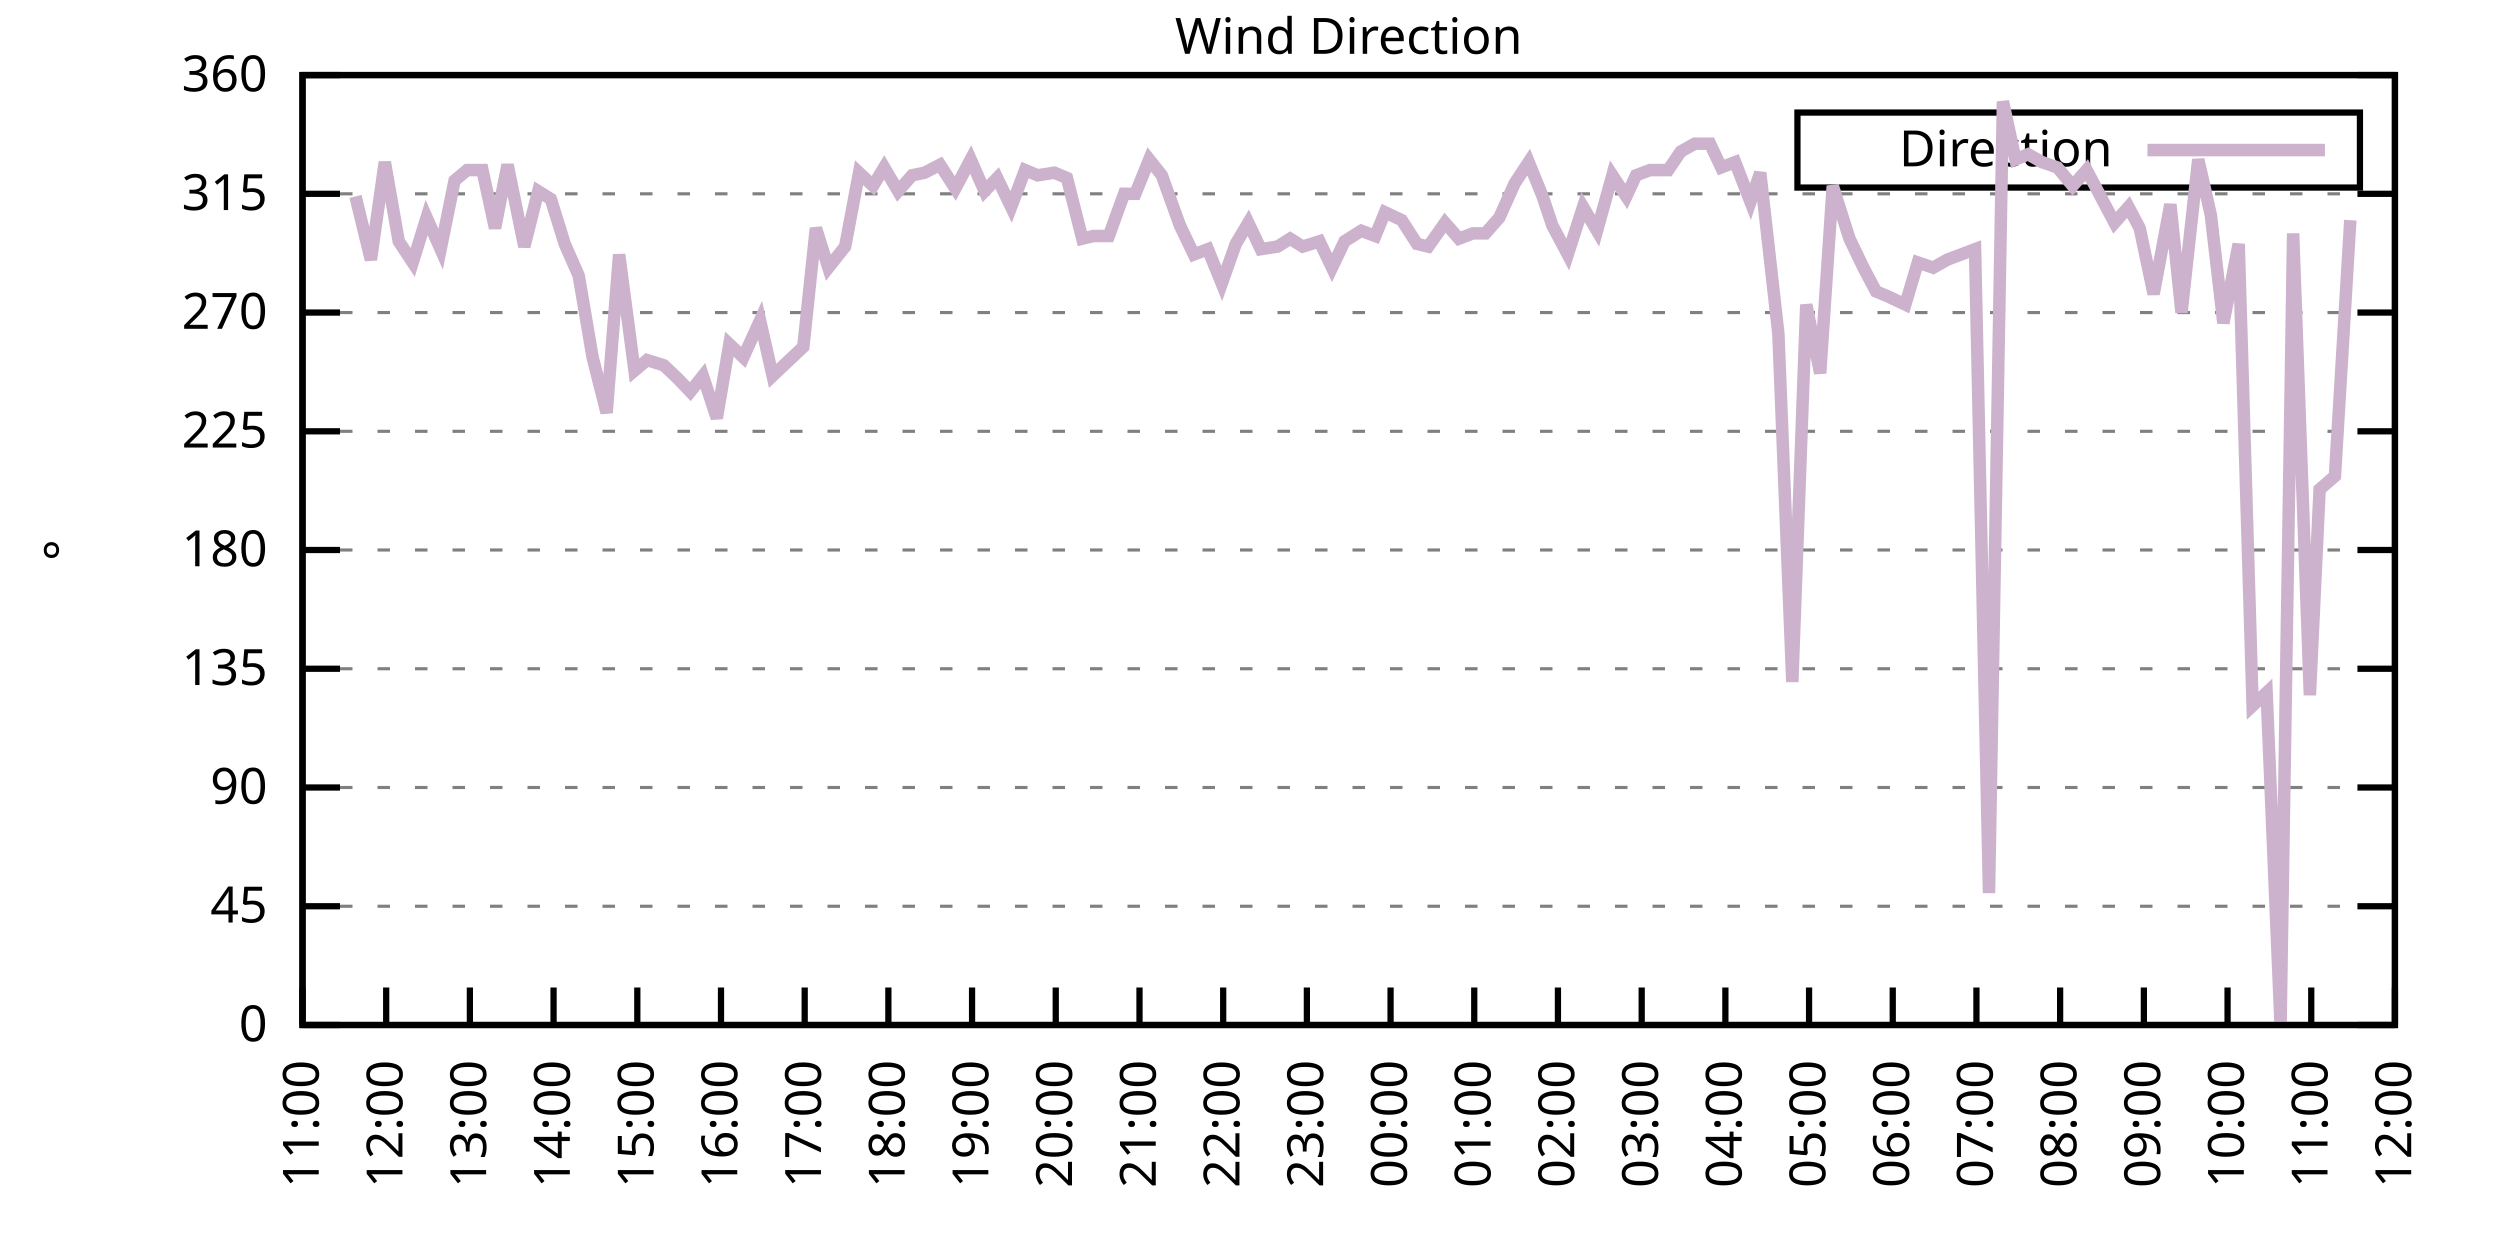
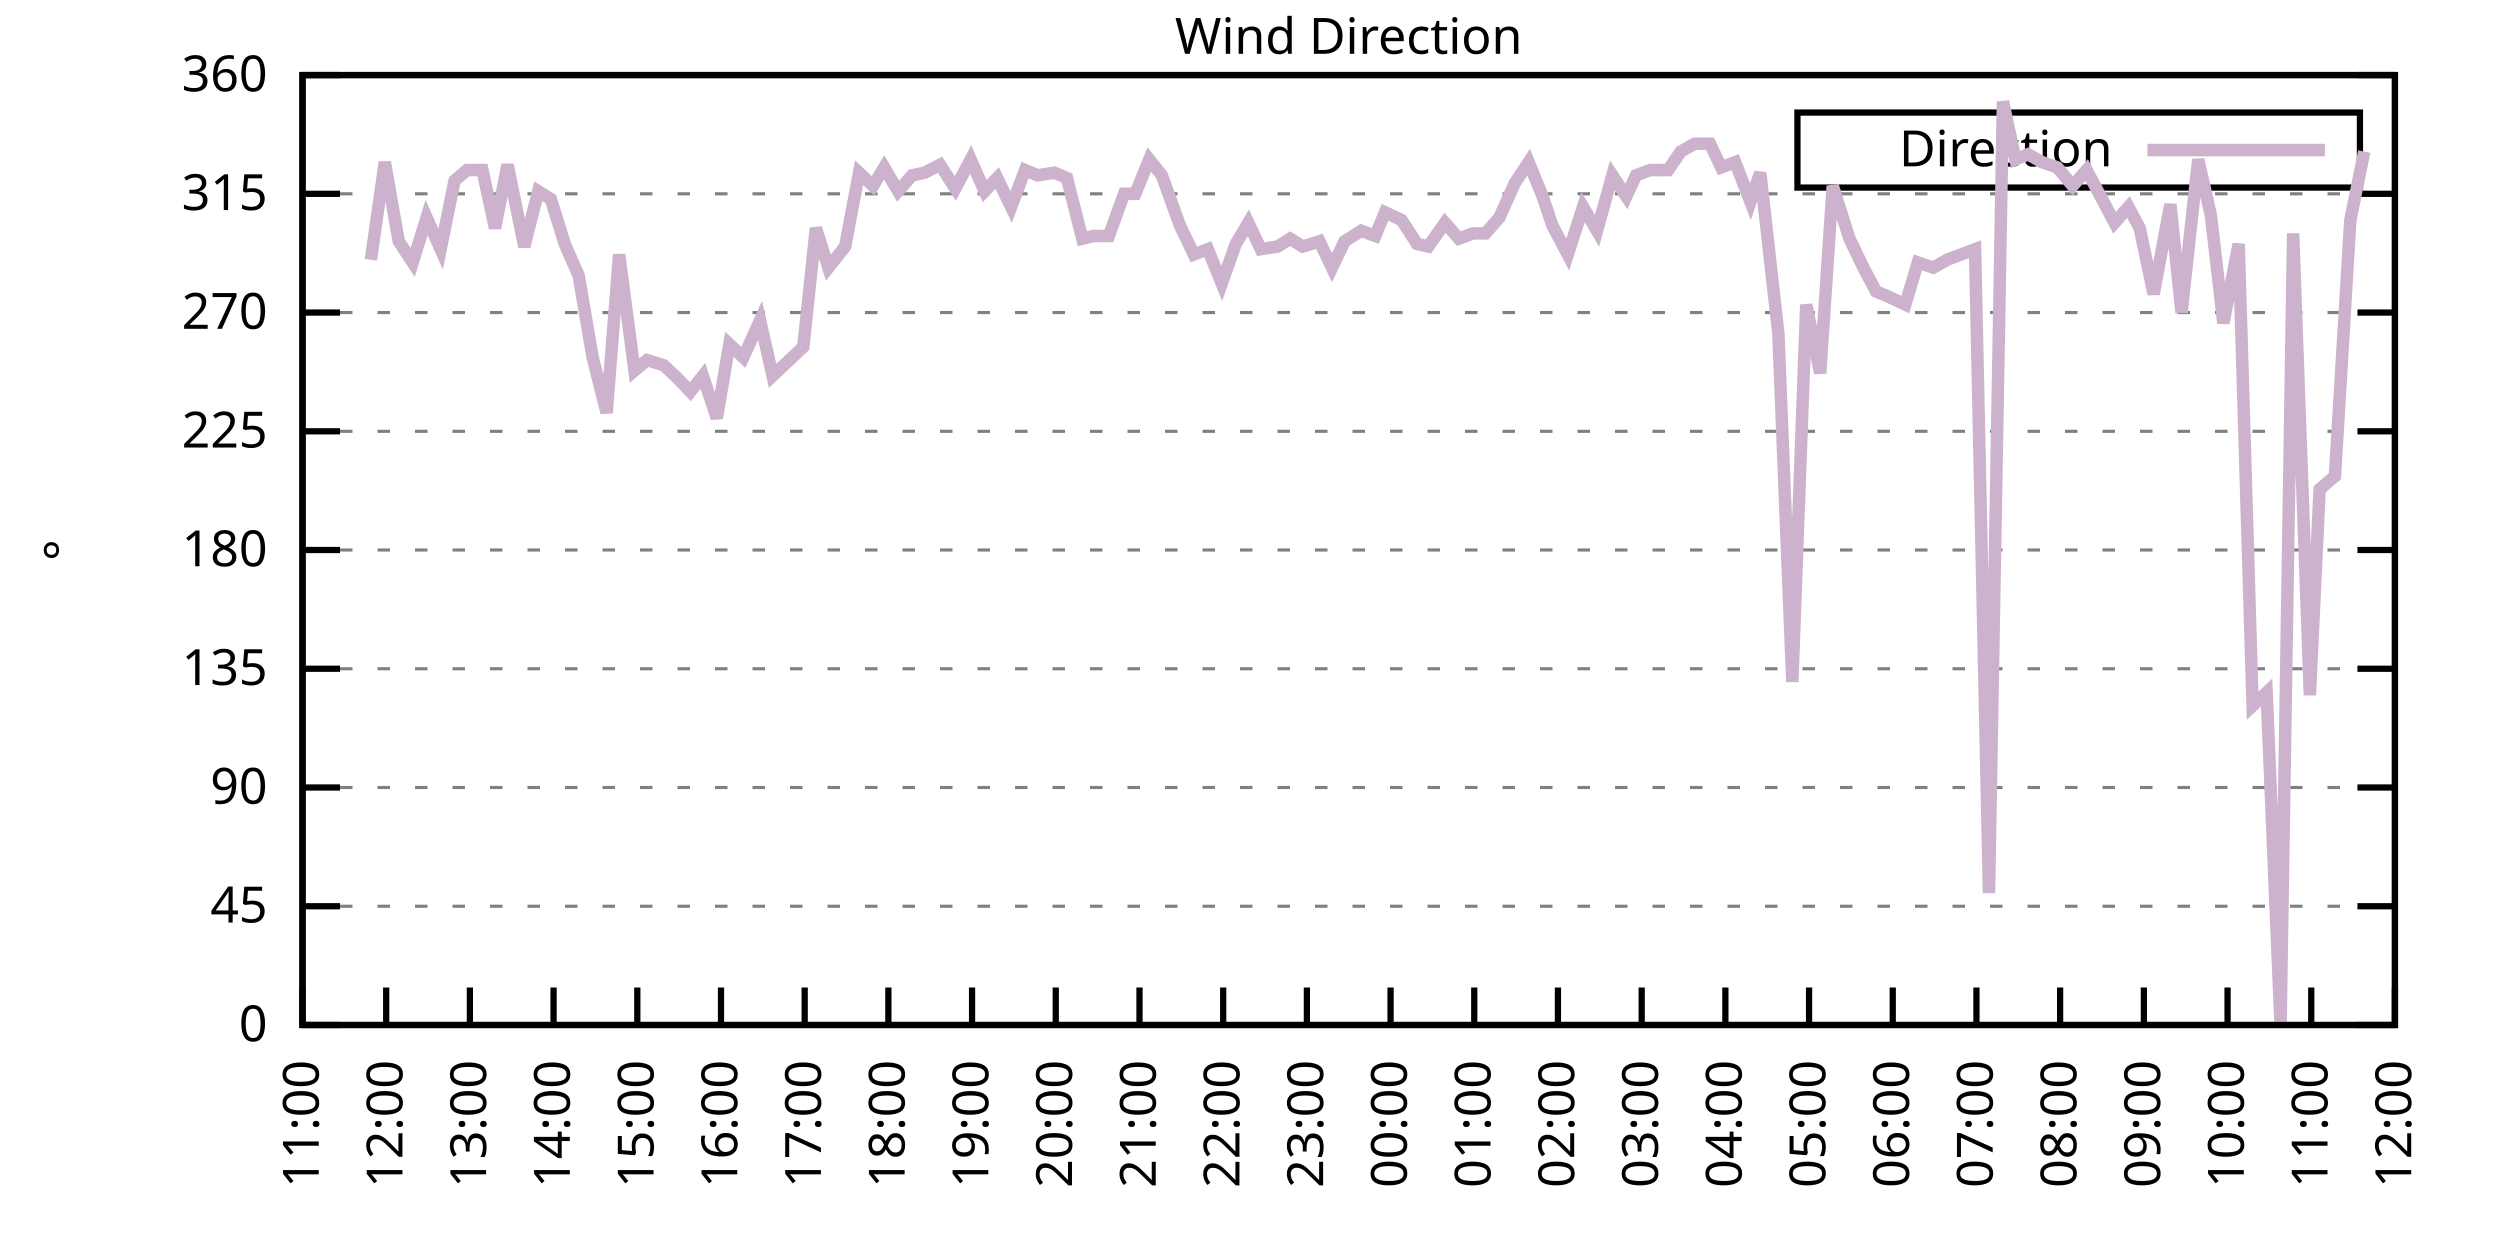
<svg xmlns="http://www.w3.org/2000/svg" xmlns:xlink="http://www.w3.org/1999/xlink" width="400" height="200" viewBox="0 0 400 200">
  <g id="gnuplot_canvas">
    <rect x="0" y="0" width="400" height="200" fill="none" />
    <defs>
      <circle id="gpDot" r="0.5" stroke-width="0.5" stroke="currentColor" />
      <path id="gpPt0" stroke-width="0.333" stroke="currentColor" d="M-1,0 h2 M0,-1 v2" />
      <path id="gpPt1" stroke-width="0.333" stroke="currentColor" d="M-1,-1 L1,1 M1,-1 L-1,1" />
      <path id="gpPt2" stroke-width="0.333" stroke="currentColor" d="M-1,0 L1,0 M0,-1 L0,1 M-1,-1 L1,1 M-1,1 L1,-1" />
      <rect id="gpPt3" stroke-width="0.333" stroke="currentColor" x="-1" y="-1" width="2" height="2" />
      <rect id="gpPt4" stroke-width="0.333" stroke="currentColor" fill="currentColor" x="-1" y="-1" width="2" height="2" />
      <circle id="gpPt5" stroke-width="0.333" stroke="currentColor" cx="0" cy="0" r="1" />
      <use xlink:href="#gpPt5" id="gpPt6" fill="currentColor" stroke="none" />
      <path id="gpPt7" stroke-width="0.333" stroke="currentColor" d="M0,-1.33 L-1.33,0.67 L1.33,0.67 z" />
      <use xlink:href="#gpPt7" id="gpPt8" fill="currentColor" stroke="none" />
      <use xlink:href="#gpPt7" id="gpPt9" stroke="currentColor" transform="rotate(180)" />
      <use xlink:href="#gpPt9" id="gpPt10" fill="currentColor" stroke="none" />
      <use xlink:href="#gpPt3" id="gpPt11" stroke="currentColor" transform="rotate(45)" />
      <use xlink:href="#gpPt11" id="gpPt12" fill="currentColor" stroke="none" />
      <path id="gpPt13" stroke-width="0.333" stroke="currentColor" d="M0,1.330 L1.265,0.411 L0.782,-1.067 L-0.782,-1.076 L-1.265,0.411 z" />
      <use xlink:href="#gpPt13" id="gpPt14" fill="currentColor" stroke="none" />
      <filter id="textbox" filterUnits="objectBoundingBox" x="0" y="0" height="1" width="1">
        <feFlood flood-color="white" flood-opacity="1" result="bgnd" />
        <feComposite in="SourceGraphic" in2="bgnd" operator="atop" />
      </filter>
      <filter id="greybox" filterUnits="objectBoundingBox" x="0" y="0" height="1" width="1">
        <feFlood flood-color="lightgrey" flood-opacity="1" result="grey" />
        <feComposite in="SourceGraphic" in2="grey" operator="atop" />
      </filter>
    </defs>
    <g fill="none" color="white" stroke="currentColor" stroke-width="1.00" stroke-linecap="butt" stroke-linejoin="miter">
</g>
    <g fill="none" color="black" stroke="currentColor" stroke-width="1.00" stroke-linecap="butt" stroke-linejoin="miter">
      <g stroke="none" shape-rendering="crispEdges">
        <polygon fill="rgb(255, 255, 255)" points="48.40,164.00 383.18,164.00 383.18,12.02 48.40,12.02 " />
      </g>
    </g>
    <g fill="none" color="black" stroke="currentColor" stroke-width="1.00" stroke-linecap="butt" stroke-linejoin="miter">
</g>
    <g fill="none" color="black" stroke="black" stroke-width="0.50" stroke-linecap="butt" stroke-linejoin="miter">
</g>
    <g fill="none" color="gray" stroke="currentColor" stroke-width="0.50" stroke-linecap="butt" stroke-linejoin="miter">
      <path stroke="gray" stroke-dasharray="2,4" class="gridline" d="M48.40,164.00 L383.19,164.00  " />
    </g>
    <g fill="none" color="gray" stroke="gray" stroke-width="1.00" stroke-linecap="butt" stroke-linejoin="miter">
</g>
    <g fill="none" color="black" stroke="currentColor" stroke-width="1.00" stroke-linecap="butt" stroke-linejoin="miter">
      <path stroke="black" d="M48.40,164.00 L54.40,164.00 M383.19,164.00 L377.19,164.00  " />
      <g transform="translate(42.80,166.60)" stroke="none" fill="black" font-family="Sans" font-size="8.00" text-anchor="end">
        <text>
          <tspan font-family="Sans"> 0</tspan>
        </text>
      </g>
    </g>
    <g fill="none" color="black" stroke="currentColor" stroke-width="1.00" stroke-linecap="butt" stroke-linejoin="miter">
</g>
    <g fill="none" color="black" stroke="black" stroke-width="0.50" stroke-linecap="butt" stroke-linejoin="miter">
</g>
    <g fill="none" color="gray" stroke="currentColor" stroke-width="0.50" stroke-linecap="butt" stroke-linejoin="miter">
      <path stroke="gray" stroke-dasharray="2,4" class="gridline" d="M48.40,145.00 L383.19,145.00  " />
    </g>
    <g fill="none" color="gray" stroke="gray" stroke-width="1.00" stroke-linecap="butt" stroke-linejoin="miter">
</g>
    <g fill="none" color="black" stroke="currentColor" stroke-width="1.00" stroke-linecap="butt" stroke-linejoin="miter">
      <path stroke="black" d="M48.40,145.00 L54.40,145.00 M383.19,145.00 L377.19,145.00  " />
      <g transform="translate(42.80,147.60)" stroke="none" fill="black" font-family="Sans" font-size="8.00" text-anchor="end">
        <text>
          <tspan font-family="Sans"> 45</tspan>
        </text>
      </g>
    </g>
    <g fill="none" color="black" stroke="currentColor" stroke-width="1.00" stroke-linecap="butt" stroke-linejoin="miter">
</g>
    <g fill="none" color="black" stroke="black" stroke-width="0.50" stroke-linecap="butt" stroke-linejoin="miter">
</g>
    <g fill="none" color="gray" stroke="currentColor" stroke-width="0.50" stroke-linecap="butt" stroke-linejoin="miter">
      <path stroke="gray" stroke-dasharray="2,4" class="gridline" d="M48.40,126.00 L383.19,126.00  " />
    </g>
    <g fill="none" color="gray" stroke="gray" stroke-width="1.00" stroke-linecap="butt" stroke-linejoin="miter">
</g>
    <g fill="none" color="black" stroke="currentColor" stroke-width="1.00" stroke-linecap="butt" stroke-linejoin="miter">
      <path stroke="black" d="M48.40,126.00 L54.40,126.00 M383.19,126.00 L377.19,126.00  " />
      <g transform="translate(42.80,128.60)" stroke="none" fill="black" font-family="Sans" font-size="8.00" text-anchor="end">
        <text>
          <tspan font-family="Sans"> 90</tspan>
        </text>
      </g>
    </g>
    <g fill="none" color="black" stroke="currentColor" stroke-width="1.00" stroke-linecap="butt" stroke-linejoin="miter">
</g>
    <g fill="none" color="black" stroke="black" stroke-width="0.50" stroke-linecap="butt" stroke-linejoin="miter">
</g>
    <g fill="none" color="gray" stroke="currentColor" stroke-width="0.50" stroke-linecap="butt" stroke-linejoin="miter">
      <path stroke="gray" stroke-dasharray="2,4" class="gridline" d="M48.40,107.00 L383.19,107.00  " />
    </g>
    <g fill="none" color="gray" stroke="gray" stroke-width="1.00" stroke-linecap="butt" stroke-linejoin="miter">
</g>
    <g fill="none" color="black" stroke="currentColor" stroke-width="1.00" stroke-linecap="butt" stroke-linejoin="miter">
      <path stroke="black" d="M48.40,107.00 L54.40,107.00 M383.19,107.00 L377.19,107.00  " />
      <g transform="translate(42.80,109.60)" stroke="none" fill="black" font-family="Sans" font-size="8.00" text-anchor="end">
        <text>
          <tspan font-family="Sans"> 135</tspan>
        </text>
      </g>
    </g>
    <g fill="none" color="black" stroke="currentColor" stroke-width="1.00" stroke-linecap="butt" stroke-linejoin="miter">
</g>
    <g fill="none" color="black" stroke="black" stroke-width="0.50" stroke-linecap="butt" stroke-linejoin="miter">
</g>
    <g fill="none" color="gray" stroke="currentColor" stroke-width="0.50" stroke-linecap="butt" stroke-linejoin="miter">
      <path stroke="gray" stroke-dasharray="2,4" class="gridline" d="M48.40,88.00 L383.19,88.00  " />
    </g>
    <g fill="none" color="gray" stroke="gray" stroke-width="1.00" stroke-linecap="butt" stroke-linejoin="miter">
</g>
    <g fill="none" color="black" stroke="currentColor" stroke-width="1.00" stroke-linecap="butt" stroke-linejoin="miter">
      <path stroke="black" d="M48.40,88.00 L54.40,88.00 M383.19,88.00 L377.19,88.00  " />
      <g transform="translate(42.80,90.60)" stroke="none" fill="black" font-family="Sans" font-size="8.00" text-anchor="end">
        <text>
          <tspan font-family="Sans"> 180</tspan>
        </text>
      </g>
    </g>
    <g fill="none" color="black" stroke="currentColor" stroke-width="1.00" stroke-linecap="butt" stroke-linejoin="miter">
</g>
    <g fill="none" color="black" stroke="black" stroke-width="0.50" stroke-linecap="butt" stroke-linejoin="miter">
</g>
    <g fill="none" color="gray" stroke="currentColor" stroke-width="0.50" stroke-linecap="butt" stroke-linejoin="miter">
      <path stroke="gray" stroke-dasharray="2,4" class="gridline" d="M48.40,69.01 L383.19,69.01  " />
    </g>
    <g fill="none" color="gray" stroke="gray" stroke-width="1.00" stroke-linecap="butt" stroke-linejoin="miter">
</g>
    <g fill="none" color="black" stroke="currentColor" stroke-width="1.00" stroke-linecap="butt" stroke-linejoin="miter">
      <path stroke="black" d="M48.40,69.01 L54.40,69.01 M383.19,69.01 L377.19,69.01  " />
      <g transform="translate(42.80,71.61)" stroke="none" fill="black" font-family="Sans" font-size="8.00" text-anchor="end">
        <text>
          <tspan font-family="Sans"> 225</tspan>
        </text>
      </g>
    </g>
    <g fill="none" color="black" stroke="currentColor" stroke-width="1.00" stroke-linecap="butt" stroke-linejoin="miter">
</g>
    <g fill="none" color="black" stroke="black" stroke-width="0.50" stroke-linecap="butt" stroke-linejoin="miter">
</g>
    <g fill="none" color="gray" stroke="currentColor" stroke-width="0.50" stroke-linecap="butt" stroke-linejoin="miter">
      <path stroke="gray" stroke-dasharray="2,4" class="gridline" d="M48.40,50.01 L383.19,50.01  " />
    </g>
    <g fill="none" color="gray" stroke="gray" stroke-width="1.00" stroke-linecap="butt" stroke-linejoin="miter">
</g>
    <g fill="none" color="black" stroke="currentColor" stroke-width="1.00" stroke-linecap="butt" stroke-linejoin="miter">
      <path stroke="black" d="M48.40,50.01 L54.40,50.01 M383.19,50.01 L377.19,50.01  " />
      <g transform="translate(42.80,52.61)" stroke="none" fill="black" font-family="Sans" font-size="8.00" text-anchor="end">
        <text>
          <tspan font-family="Sans"> 270</tspan>
        </text>
      </g>
    </g>
    <g fill="none" color="black" stroke="currentColor" stroke-width="1.00" stroke-linecap="butt" stroke-linejoin="miter">
</g>
    <g fill="none" color="black" stroke="black" stroke-width="0.50" stroke-linecap="butt" stroke-linejoin="miter">
</g>
    <g fill="none" color="gray" stroke="currentColor" stroke-width="0.50" stroke-linecap="butt" stroke-linejoin="miter">
      <path stroke="gray" stroke-dasharray="2,4" class="gridline" d="M48.40,31.01 L383.19,31.01  " />
    </g>
    <g fill="none" color="gray" stroke="gray" stroke-width="1.00" stroke-linecap="butt" stroke-linejoin="miter">
</g>
    <g fill="none" color="black" stroke="currentColor" stroke-width="1.00" stroke-linecap="butt" stroke-linejoin="miter">
      <path stroke="black" d="M48.40,31.01 L54.40,31.01 M383.19,31.01 L377.19,31.01  " />
      <g transform="translate(42.80,33.61)" stroke="none" fill="black" font-family="Sans" font-size="8.00" text-anchor="end">
        <text>
          <tspan font-family="Sans"> 315</tspan>
        </text>
      </g>
    </g>
    <g fill="none" color="black" stroke="currentColor" stroke-width="1.00" stroke-linecap="butt" stroke-linejoin="miter">
</g>
    <g fill="none" color="black" stroke="black" stroke-width="0.50" stroke-linecap="butt" stroke-linejoin="miter">
</g>
    <g fill="none" color="gray" stroke="currentColor" stroke-width="0.50" stroke-linecap="butt" stroke-linejoin="miter">
      <path stroke="gray" stroke-dasharray="2,4" class="gridline" d="M48.40,12.01 L383.19,12.01  " />
    </g>
    <g fill="none" color="gray" stroke="gray" stroke-width="1.00" stroke-linecap="butt" stroke-linejoin="miter">
</g>
    <g fill="none" color="black" stroke="currentColor" stroke-width="1.00" stroke-linecap="butt" stroke-linejoin="miter">
      <path stroke="black" d="M48.40,12.01 L54.40,12.01 M383.19,12.01 L377.19,12.01  " />
      <g transform="translate(42.80,14.61)" stroke="none" fill="black" font-family="Sans" font-size="8.00" text-anchor="end">
        <text>
          <tspan font-family="Sans"> 360</tspan>
        </text>
      </g>
    </g>
    <g fill="none" color="black" stroke="currentColor" stroke-width="1.00" stroke-linecap="butt" stroke-linejoin="miter">
      <path stroke="black" d="M48.40,164.00 L48.40,158.00  " />
      <g transform="translate(51.00,169.60) rotate(270.00)" stroke="none" fill="black" font-family="Sans" font-size="8.00" text-anchor="end">
        <text>
          <tspan font-family="Sans">11:00</tspan>
        </text>
      </g>
    </g>
    <g fill="none" color="black" stroke="currentColor" stroke-width="1.00" stroke-linecap="butt" stroke-linejoin="miter">
      <path stroke="black" d="M61.79,164.00 L61.79,158.00  " />
      <g transform="translate(64.39,169.60) rotate(270.00)" stroke="none" fill="black" font-family="Sans" font-size="8.00" text-anchor="end">
        <text>
          <tspan font-family="Sans">12:00</tspan>
        </text>
      </g>
    </g>
    <g fill="none" color="black" stroke="currentColor" stroke-width="1.00" stroke-linecap="butt" stroke-linejoin="miter">
      <path stroke="black" d="M75.18,164.00 L75.18,158.00  " />
      <g transform="translate(77.78,169.60) rotate(270.00)" stroke="none" fill="black" font-family="Sans" font-size="8.00" text-anchor="end">
        <text>
          <tspan font-family="Sans">13:00</tspan>
        </text>
      </g>
    </g>
    <g fill="none" color="black" stroke="currentColor" stroke-width="1.00" stroke-linecap="butt" stroke-linejoin="miter">
      <path stroke="black" d="M88.57,164.00 L88.57,158.00  " />
      <g transform="translate(91.17,169.60) rotate(270.00)" stroke="none" fill="black" font-family="Sans" font-size="8.00" text-anchor="end">
        <text>
          <tspan font-family="Sans">14:00</tspan>
        </text>
      </g>
    </g>
    <g fill="none" color="black" stroke="currentColor" stroke-width="1.00" stroke-linecap="butt" stroke-linejoin="miter">
      <path stroke="black" d="M101.97,164.00 L101.97,158.00  " />
      <g transform="translate(104.57,169.60) rotate(270.00)" stroke="none" fill="black" font-family="Sans" font-size="8.00" text-anchor="end">
        <text>
          <tspan font-family="Sans">15:00</tspan>
        </text>
      </g>
    </g>
    <g fill="none" color="black" stroke="currentColor" stroke-width="1.00" stroke-linecap="butt" stroke-linejoin="miter">
      <path stroke="black" d="M115.36,164.00 L115.36,158.00  " />
      <g transform="translate(117.96,169.60) rotate(270.00)" stroke="none" fill="black" font-family="Sans" font-size="8.00" text-anchor="end">
        <text>
          <tspan font-family="Sans">16:00</tspan>
        </text>
      </g>
    </g>
    <g fill="none" color="black" stroke="currentColor" stroke-width="1.00" stroke-linecap="butt" stroke-linejoin="miter">
      <path stroke="black" d="M128.75,164.00 L128.75,158.00  " />
      <g transform="translate(131.35,169.60) rotate(270.00)" stroke="none" fill="black" font-family="Sans" font-size="8.00" text-anchor="end">
        <text>
          <tspan font-family="Sans">17:00</tspan>
        </text>
      </g>
    </g>
    <g fill="none" color="black" stroke="currentColor" stroke-width="1.00" stroke-linecap="butt" stroke-linejoin="miter">
      <path stroke="black" d="M142.14,164.00 L142.14,158.00  " />
      <g transform="translate(144.74,169.60) rotate(270.00)" stroke="none" fill="black" font-family="Sans" font-size="8.00" text-anchor="end">
        <text>
          <tspan font-family="Sans">18:00</tspan>
        </text>
      </g>
    </g>
    <g fill="none" color="black" stroke="currentColor" stroke-width="1.00" stroke-linecap="butt" stroke-linejoin="miter">
      <path stroke="black" d="M155.53,164.00 L155.53,158.00  " />
      <g transform="translate(158.13,169.60) rotate(270.00)" stroke="none" fill="black" font-family="Sans" font-size="8.00" text-anchor="end">
        <text>
          <tspan font-family="Sans">19:00</tspan>
        </text>
      </g>
    </g>
    <g fill="none" color="black" stroke="currentColor" stroke-width="1.00" stroke-linecap="butt" stroke-linejoin="miter">
      <path stroke="black" d="M168.92,164.00 L168.92,158.00  " />
      <g transform="translate(171.52,169.60) rotate(270.00)" stroke="none" fill="black" font-family="Sans" font-size="8.00" text-anchor="end">
        <text>
          <tspan font-family="Sans">20:00</tspan>
        </text>
      </g>
    </g>
    <g fill="none" color="black" stroke="currentColor" stroke-width="1.00" stroke-linecap="butt" stroke-linejoin="miter">
      <path stroke="black" d="M182.32,164.00 L182.32,158.00  " />
      <g transform="translate(184.92,169.60) rotate(270.00)" stroke="none" fill="black" font-family="Sans" font-size="8.00" text-anchor="end">
        <text>
          <tspan font-family="Sans">21:00</tspan>
        </text>
      </g>
    </g>
    <g fill="none" color="black" stroke="currentColor" stroke-width="1.00" stroke-linecap="butt" stroke-linejoin="miter">
      <path stroke="black" d="M195.71,164.00 L195.71,158.00  " />
      <g transform="translate(198.31,169.60) rotate(270.00)" stroke="none" fill="black" font-family="Sans" font-size="8.00" text-anchor="end">
        <text>
          <tspan font-family="Sans">22:00</tspan>
        </text>
      </g>
    </g>
    <g fill="none" color="black" stroke="currentColor" stroke-width="1.00" stroke-linecap="butt" stroke-linejoin="miter">
      <path stroke="black" d="M209.10,164.00 L209.10,158.00  " />
      <g transform="translate(211.70,169.60) rotate(270.00)" stroke="none" fill="black" font-family="Sans" font-size="8.00" text-anchor="end">
        <text>
          <tspan font-family="Sans">23:00</tspan>
        </text>
      </g>
    </g>
    <g fill="none" color="black" stroke="currentColor" stroke-width="1.00" stroke-linecap="butt" stroke-linejoin="miter">
      <path stroke="black" d="M222.49,164.00 L222.49,158.00  " />
      <g transform="translate(225.09,169.60) rotate(270.00)" stroke="none" fill="black" font-family="Sans" font-size="8.00" text-anchor="end">
        <text>
          <tspan font-family="Sans">00:00</tspan>
        </text>
      </g>
    </g>
    <g fill="none" color="black" stroke="currentColor" stroke-width="1.00" stroke-linecap="butt" stroke-linejoin="miter">
      <path stroke="black" d="M235.88,164.00 L235.88,158.00  " />
      <g transform="translate(238.48,169.60) rotate(270.00)" stroke="none" fill="black" font-family="Sans" font-size="8.00" text-anchor="end">
        <text>
          <tspan font-family="Sans">01:00</tspan>
        </text>
      </g>
    </g>
    <g fill="none" color="black" stroke="currentColor" stroke-width="1.00" stroke-linecap="butt" stroke-linejoin="miter">
      <path stroke="black" d="M249.27,164.00 L249.27,158.00  " />
      <g transform="translate(251.87,169.60) rotate(270.00)" stroke="none" fill="black" font-family="Sans" font-size="8.00" text-anchor="end">
        <text>
          <tspan font-family="Sans">02:00</tspan>
        </text>
      </g>
    </g>
    <g fill="none" color="black" stroke="currentColor" stroke-width="1.00" stroke-linecap="butt" stroke-linejoin="miter">
      <path stroke="black" d="M262.67,164.00 L262.67,158.00  " />
      <g transform="translate(265.27,169.60) rotate(270.00)" stroke="none" fill="black" font-family="Sans" font-size="8.00" text-anchor="end">
        <text>
          <tspan font-family="Sans">03:00</tspan>
        </text>
      </g>
    </g>
    <g fill="none" color="black" stroke="currentColor" stroke-width="1.00" stroke-linecap="butt" stroke-linejoin="miter">
      <path stroke="black" d="M276.06,164.00 L276.06,158.00  " />
      <g transform="translate(278.66,169.60) rotate(270.00)" stroke="none" fill="black" font-family="Sans" font-size="8.00" text-anchor="end">
        <text>
          <tspan font-family="Sans">04:00</tspan>
        </text>
      </g>
    </g>
    <g fill="none" color="black" stroke="currentColor" stroke-width="1.00" stroke-linecap="butt" stroke-linejoin="miter">
      <path stroke="black" d="M289.45,164.00 L289.45,158.00  " />
      <g transform="translate(292.05,169.60) rotate(270.00)" stroke="none" fill="black" font-family="Sans" font-size="8.00" text-anchor="end">
        <text>
          <tspan font-family="Sans">05:00</tspan>
        </text>
      </g>
    </g>
    <g fill="none" color="black" stroke="currentColor" stroke-width="1.00" stroke-linecap="butt" stroke-linejoin="miter">
      <path stroke="black" d="M302.84,164.00 L302.84,158.00  " />
      <g transform="translate(305.44,169.60) rotate(270.00)" stroke="none" fill="black" font-family="Sans" font-size="8.00" text-anchor="end">
        <text>
          <tspan font-family="Sans">06:00</tspan>
        </text>
      </g>
    </g>
    <g fill="none" color="black" stroke="currentColor" stroke-width="1.00" stroke-linecap="butt" stroke-linejoin="miter">
      <path stroke="black" d="M316.23,164.00 L316.23,158.00  " />
      <g transform="translate(318.83,169.60) rotate(270.00)" stroke="none" fill="black" font-family="Sans" font-size="8.00" text-anchor="end">
        <text>
          <tspan font-family="Sans">07:00</tspan>
        </text>
      </g>
    </g>
    <g fill="none" color="black" stroke="currentColor" stroke-width="1.00" stroke-linecap="butt" stroke-linejoin="miter">
      <path stroke="black" d="M329.62,164.00 L329.62,158.00  " />
      <g transform="translate(332.22,169.60) rotate(270.00)" stroke="none" fill="black" font-family="Sans" font-size="8.00" text-anchor="end">
        <text>
          <tspan font-family="Sans">08:00</tspan>
        </text>
      </g>
    </g>
    <g fill="none" color="black" stroke="currentColor" stroke-width="1.00" stroke-linecap="butt" stroke-linejoin="miter">
      <path stroke="black" d="M343.02,164.00 L343.02,158.00  " />
      <g transform="translate(345.62,169.60) rotate(270.00)" stroke="none" fill="black" font-family="Sans" font-size="8.00" text-anchor="end">
        <text>
          <tspan font-family="Sans">09:00</tspan>
        </text>
      </g>
    </g>
    <g fill="none" color="black" stroke="currentColor" stroke-width="1.00" stroke-linecap="butt" stroke-linejoin="miter">
      <path stroke="black" d="M356.41,164.00 L356.41,158.00  " />
      <g transform="translate(359.01,169.60) rotate(270.00)" stroke="none" fill="black" font-family="Sans" font-size="8.00" text-anchor="end">
        <text>
          <tspan font-family="Sans">10:00</tspan>
        </text>
      </g>
    </g>
    <g fill="none" color="black" stroke="currentColor" stroke-width="1.00" stroke-linecap="butt" stroke-linejoin="miter">
      <path stroke="black" d="M369.80,164.00 L369.80,158.00  " />
      <g transform="translate(372.40,169.60) rotate(270.00)" stroke="none" fill="black" font-family="Sans" font-size="8.00" text-anchor="end">
        <text>
          <tspan font-family="Sans">11:00</tspan>
        </text>
      </g>
    </g>
    <g fill="none" color="black" stroke="currentColor" stroke-width="1.00" stroke-linecap="butt" stroke-linejoin="miter">
      <path stroke="black" d="M383.19,164.00 L383.19,158.00  " />
      <g transform="translate(385.79,169.60) rotate(270.00)" stroke="none" fill="black" font-family="Sans" font-size="8.00" text-anchor="end">
        <text>
          <tspan font-family="Sans">12:00</tspan>
        </text>
      </g>
    </g>
    <g fill="none" color="black" stroke="currentColor" stroke-width="1.00" stroke-linecap="butt" stroke-linejoin="miter">
</g>
    <g fill="none" color="black" stroke="currentColor" stroke-width="1.00" stroke-linecap="butt" stroke-linejoin="miter">
      <path stroke="black" d="M48.40,12.01 L48.40,164.00 L383.19,164.00 L383.19,12.01 L48.40,12.01 Z  " />
    </g>
    <g fill="none" color="black" stroke="currentColor" stroke-width="1.00" stroke-linecap="butt" stroke-linejoin="miter">
</g>
    <g fill="none" color="black" stroke="currentColor" stroke-width="1.00" stroke-linecap="butt" stroke-linejoin="miter">
      <path stroke="black" d="M287.59,30.01 L287.59,18.01 L377.59,18.01 L377.59,30.01 L287.59,30.01 Z  " />
    </g>
    <g id="Wind_direction_plot_1">
      <g fill="none" color="white" stroke="black" stroke-width="2.00" stroke-linecap="butt" stroke-linejoin="miter">
</g>
      <g fill="none" color="black" stroke="currentColor" stroke-width="2.00" stroke-linecap="butt" stroke-linejoin="miter">
        <g transform="translate(337.99,26.61)" stroke="none" fill="black" font-family="Sans" font-size="8.00" text-anchor="end">
          <text>
            <tspan font-family="Sans">Direction</tspan>
          </text>
        </g>
      </g>
      <g fill="none" color="black" stroke="currentColor" stroke-width="2.00" stroke-linecap="butt" stroke-linejoin="miter">
-         <path stroke="rgb(204, 178, 204)" d="M343.59,24.01 L371.99,24.01 M56.88,31.43 L59.34,41.56 L61.57,25.94 L63.80,38.61 L66.03,41.99 L68.26,34.81   L70.50,39.87 L72.73,28.90 L74.74,27.21 L77.19,27.21 L79.20,36.50 L81.21,26.36 L83.89,39.45 L86.12,30.59   L88.13,31.85 L90.36,39.03 L92.59,44.10 L94.82,57.18 L97.06,66.05 L99.06,40.72 L101.52,59.30 L103.53,57.61   L106.21,58.45 L108.44,60.56 L110.45,62.67 L112.46,60.14 L114.69,66.90 L116.70,55.07 L118.93,57.18 L121.61,51.27   L123.62,60.14 L125.85,58.03 L128.53,55.50 L130.54,36.50 L132.54,42.83 L135.22,39.45 L137.45,27.63 L139.69,29.74   L141.47,26.79 L143.70,30.59 L145.94,28.05 L147.94,27.63 L150.40,26.36 L152.85,30.16 L155.31,25.52 L157.54,30.59   L159.55,28.48 L161.78,33.12 L164.01,27.21 L166.02,28.05 L168.70,27.63 L170.71,28.48 L173.17,38.19 L174.95,37.76   L177.41,37.76 L179.86,31.01 L181.65,31.01 L183.88,25.52 L185.89,28.05 L188.79,36.08 L191.02,40.72 L193.25,39.87   L195.48,45.36 L197.72,39.03 L199.73,35.65 L201.73,39.87 L204.41,39.45 L206.42,38.19 L208.43,39.45 L211.11,38.61   L213.12,42.83 L215.13,38.61 L217.80,36.92 L220.04,37.76 L221.60,33.96 L224.28,35.23 L226.73,39.03 L228.52,39.45   L231.20,35.65 L233.43,38.19 L235.66,37.34 L237.67,37.34 L239.90,34.81 L242.36,29.32 L244.59,25.94 L246.82,31.43   L248.38,36.08 L250.84,40.72 L253.29,33.12 L255.52,36.92 L257.98,28.05 L260.21,31.43 L261.77,28.05 L264.00,27.21   L266.91,27.21 L268.92,24.25 L271.15,22.99 L273.60,22.99 L275.39,26.79 L277.62,25.94 L280.07,32.28 L281.64,27.63   L284.54,53.39 L286.77,109.11 L289.00,48.74 L291.23,59.72 L293.24,29.74 L295.92,38.19 L298.15,42.83 L300.16,46.63   L302.17,47.47 L304.85,48.74 L306.86,41.99 L309.31,42.83 L311.54,41.56 L316.01,39.87 L318.24,142.89 L320.47,16.23   L322.48,25.52 L324.49,24.68 L326.72,25.94 L329.18,26.79 L331.63,29.74 L333.86,27.21 L335.65,30.59 L338.33,35.65   L340.56,33.12 L342.35,36.50 L344.58,47.05 L347.26,32.70 L349.04,50.01 L351.72,25.52 L353.73,34.39 L355.74,51.70   L358.19,39.03 L360.42,112.91 L362.66,110.80 L364.89,164.00 L366.90,37.34 L369.58,111.23 L371.14,78.29 L373.59,76.18   L376.05,35.23  " />
+         <path stroke="rgb(204, 178, 204)" d="M343.59,24.01 L371.99,24.01 M59.34,41.56 L61.57,25.94 L63.80,38.61 L66.03,41.99 L68.26,34.81 L70.50,39.87   L72.73,28.90 L74.74,27.21 L77.19,27.21 L79.20,36.50 L81.21,26.36 L83.89,39.45 L86.12,30.59 L88.13,31.85   L90.36,39.03 L92.59,44.10 L94.82,57.18 L97.06,66.05 L99.06,40.72 L101.52,59.30 L103.53,57.61 L106.21,58.45   L108.44,60.56 L110.45,62.67 L112.46,60.14 L114.69,66.90 L116.70,55.07 L118.93,57.18 L121.61,51.27 L123.62,60.14   L125.85,58.03 L128.53,55.50 L130.54,36.50 L132.54,42.83 L135.22,39.45 L137.45,27.63 L139.69,29.74 L141.47,26.79   L143.70,30.59 L145.94,28.05 L147.94,27.63 L150.40,26.36 L152.85,30.16 L155.31,25.52 L157.54,30.59 L159.55,28.48   L161.78,33.12 L164.01,27.21 L166.02,28.05 L168.70,27.63 L170.71,28.48 L173.17,38.19 L174.95,37.76 L177.41,37.76   L179.86,31.01 L181.65,31.01 L183.88,25.52 L185.89,28.05 L188.79,36.08 L191.02,40.72 L193.25,39.87 L195.48,45.36   L197.72,39.03 L199.73,35.65 L201.73,39.87 L204.41,39.45 L206.42,38.19 L208.43,39.45 L211.11,38.61 L213.12,42.83   L215.13,38.61 L217.80,36.92 L220.04,37.76 L221.60,33.96 L224.28,35.23 L226.73,39.03 L228.52,39.45 L231.20,35.65   L233.43,38.19 L235.66,37.34 L237.67,37.34 L239.90,34.81 L242.36,29.32 L244.59,25.94 L246.82,31.43 L248.38,36.08   L250.84,40.72 L253.29,33.12 L255.52,36.92 L257.98,28.05 L260.21,31.43 L261.77,28.05 L264.00,27.21 L266.91,27.21   L268.92,24.25 L271.15,22.99 L273.60,22.99 L275.39,26.79 L277.62,25.94 L280.07,32.28 L281.64,27.63 L284.54,53.39   L286.77,109.11 L289.00,48.74 L291.23,59.72 L293.24,29.74 L295.92,38.19 L298.15,42.83 L300.16,46.63 L302.17,47.47   L304.85,48.74 L306.86,41.99 L309.31,42.83 L311.54,41.56 L316.01,39.87 L318.24,142.89 L320.47,16.23 L322.48,25.52   L324.49,24.68 L326.72,25.94 L329.18,26.79 L331.63,29.74 L333.86,27.21 L335.65,30.59 L338.33,35.65 L340.56,33.12   L342.35,36.50 L344.58,47.05 L347.26,32.70 L349.04,50.01 L351.72,25.52 L353.73,34.39 L355.74,51.70 L358.19,39.03   L360.42,112.91 L362.66,110.80 L364.89,164.00 L366.90,37.34 L369.58,111.23 L371.14,78.29 L373.59,76.18 L376.05,35.23   L378.28,24.25  " />
      </g>
    </g>
    <g fill="none" color="black" stroke="currentColor" stroke-width="2.00" stroke-linecap="butt" stroke-linejoin="miter">
</g>
    <g fill="none" color="black" stroke="black" stroke-width="1.00" stroke-linecap="butt" stroke-linejoin="miter">
</g>
    <g fill="none" color="black" stroke="currentColor" stroke-width="1.00" stroke-linecap="butt" stroke-linejoin="miter">
      <path stroke="black" d="M48.40,12.01 L48.40,164.00 L383.19,164.00 L383.19,12.01 L48.40,12.01 Z  " />
      <g transform="translate(12.80,88.01) rotate(270.00)" stroke="none" fill="black" font-family="Sans" font-size="8.00" text-anchor="middle">
        <text>
          <tspan font-family="Sans">°</tspan>
        </text>
      </g>
    </g>
    <g fill="none" color="black" stroke="currentColor" stroke-width="1.00" stroke-linecap="butt" stroke-linejoin="miter">
</g>
    <g fill="none" color="black" stroke="currentColor" stroke-width="1.00" stroke-linecap="butt" stroke-linejoin="miter">
      <g transform="translate(215.79,8.61)" stroke="none" fill="black" font-family="Sans" font-size="8.00" text-anchor="middle">
        <text>
          <tspan font-family="Sans">Wind Direction</tspan>
        </text>
      </g>
    </g>
    <g fill="none" color="black" stroke="currentColor" stroke-width="1.00" stroke-linecap="butt" stroke-linejoin="miter">
</g>
  </g>
</svg>
